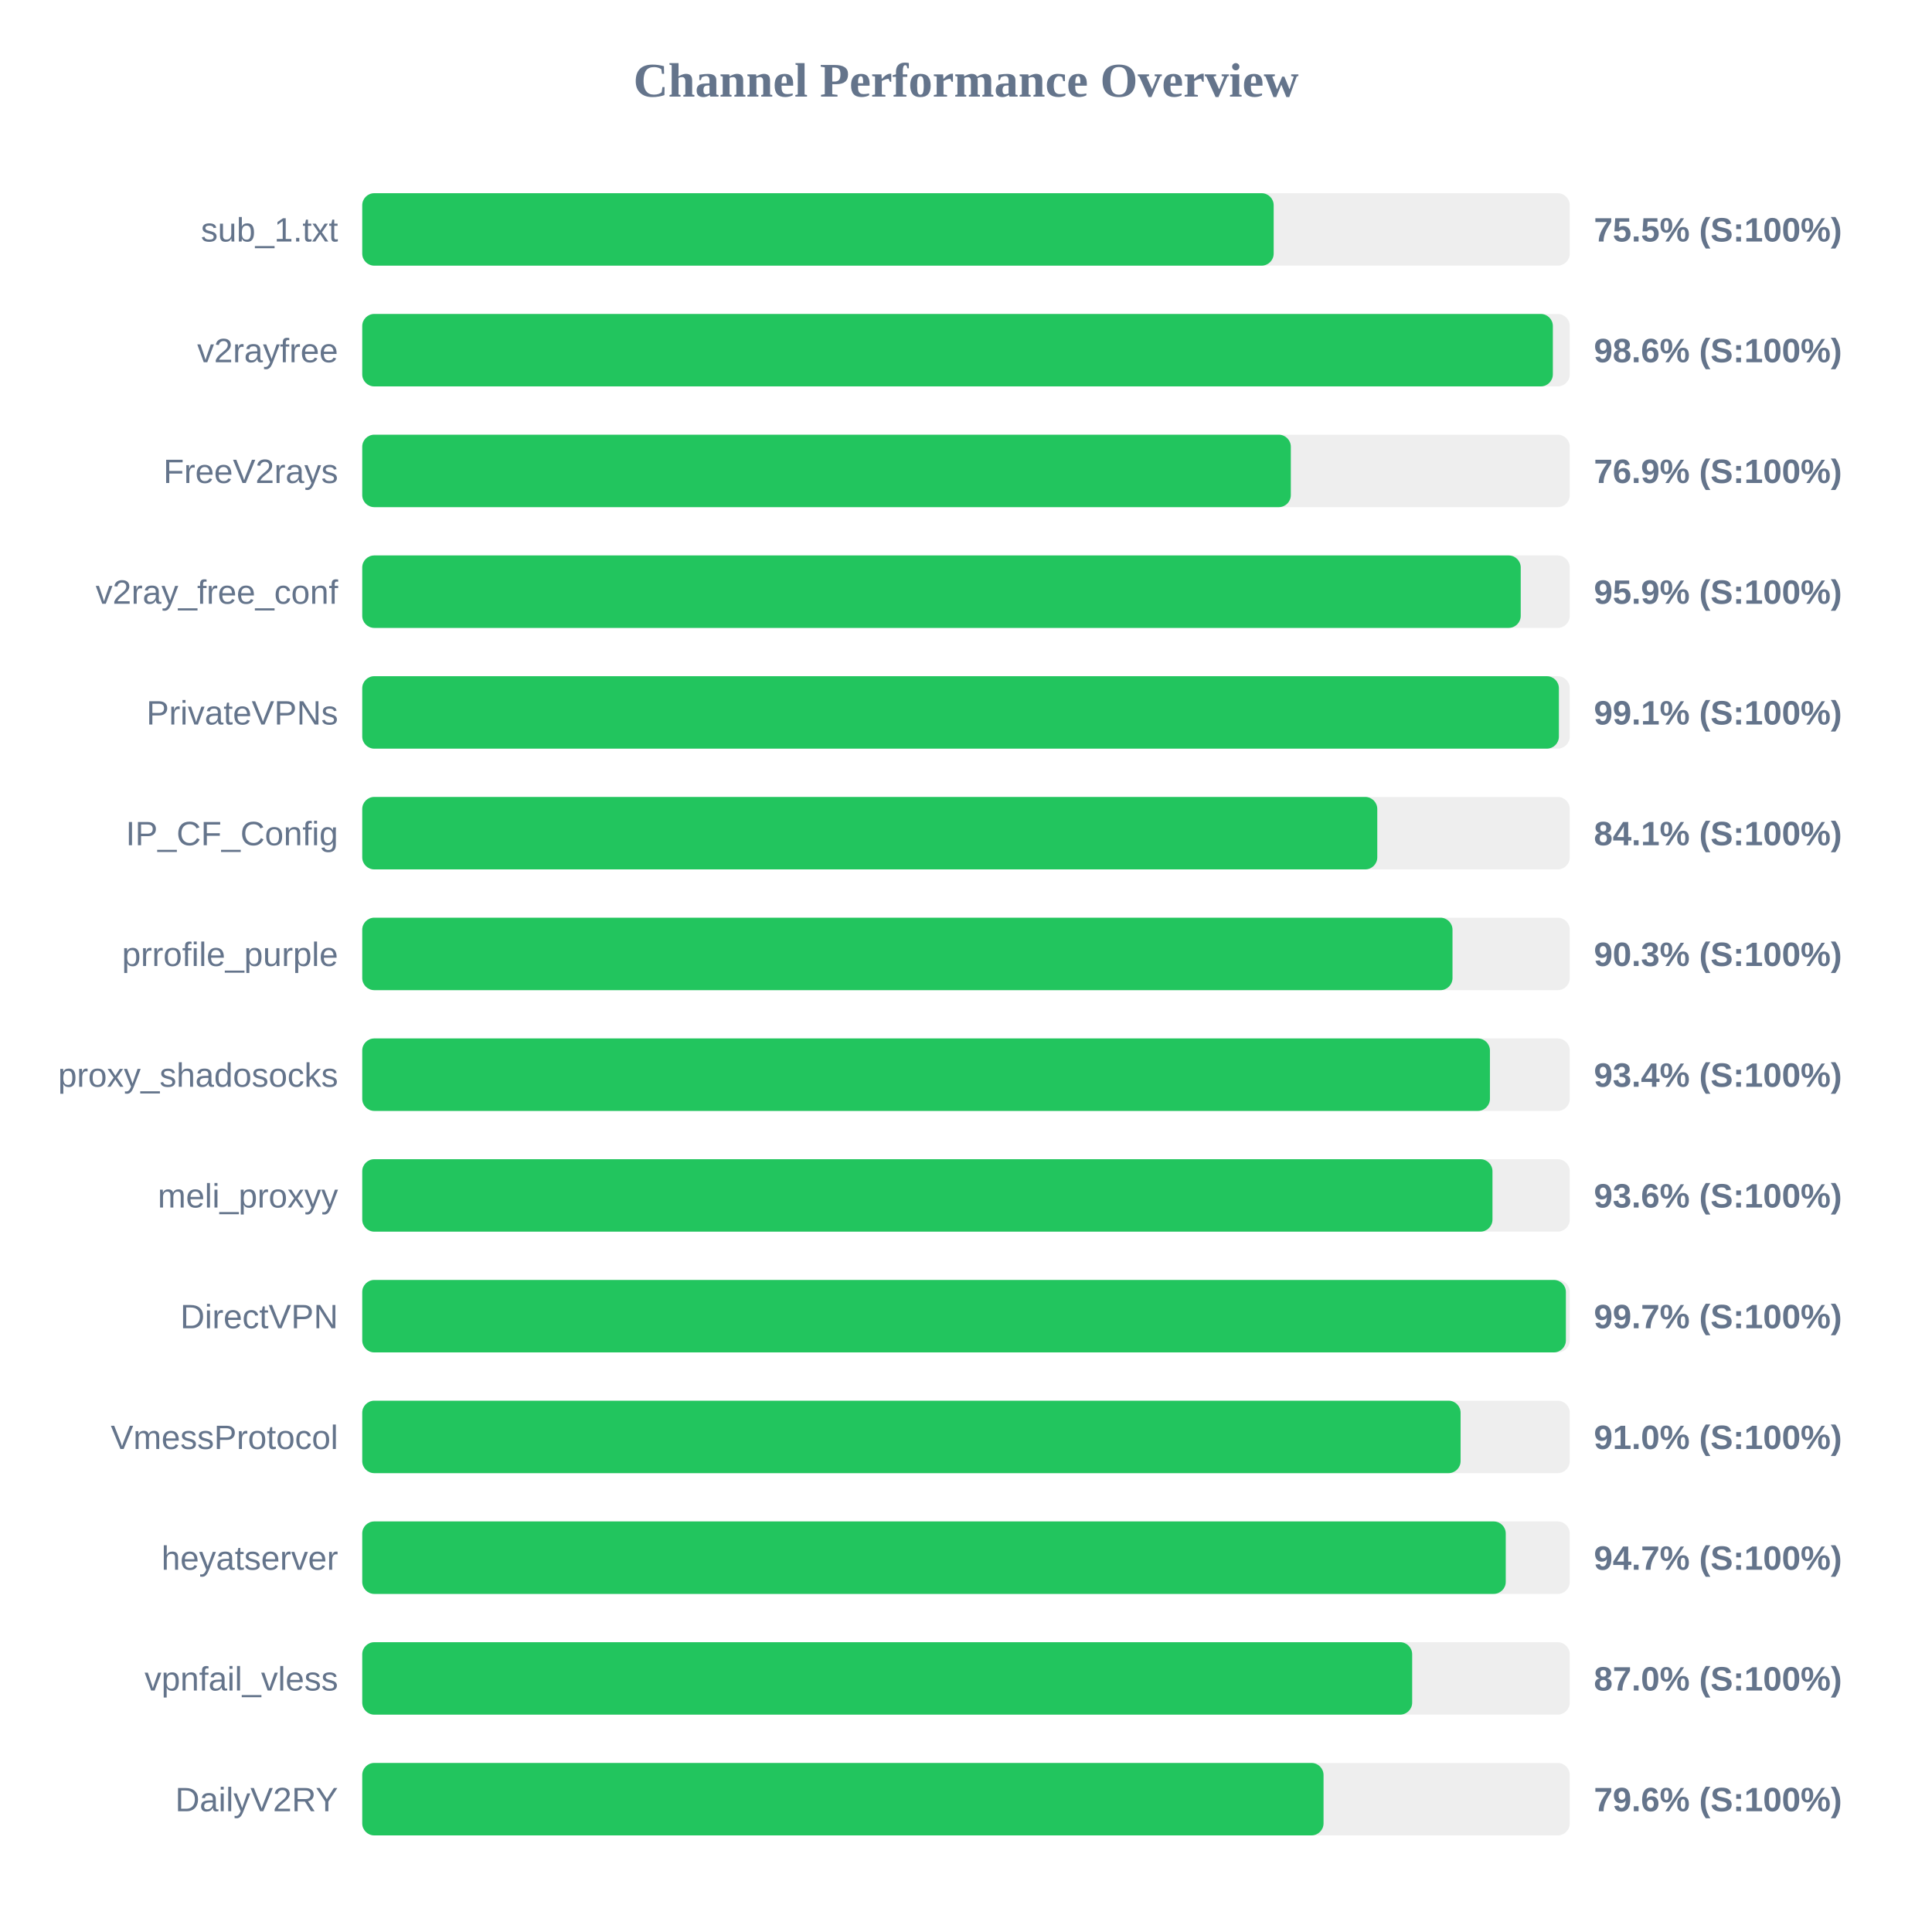
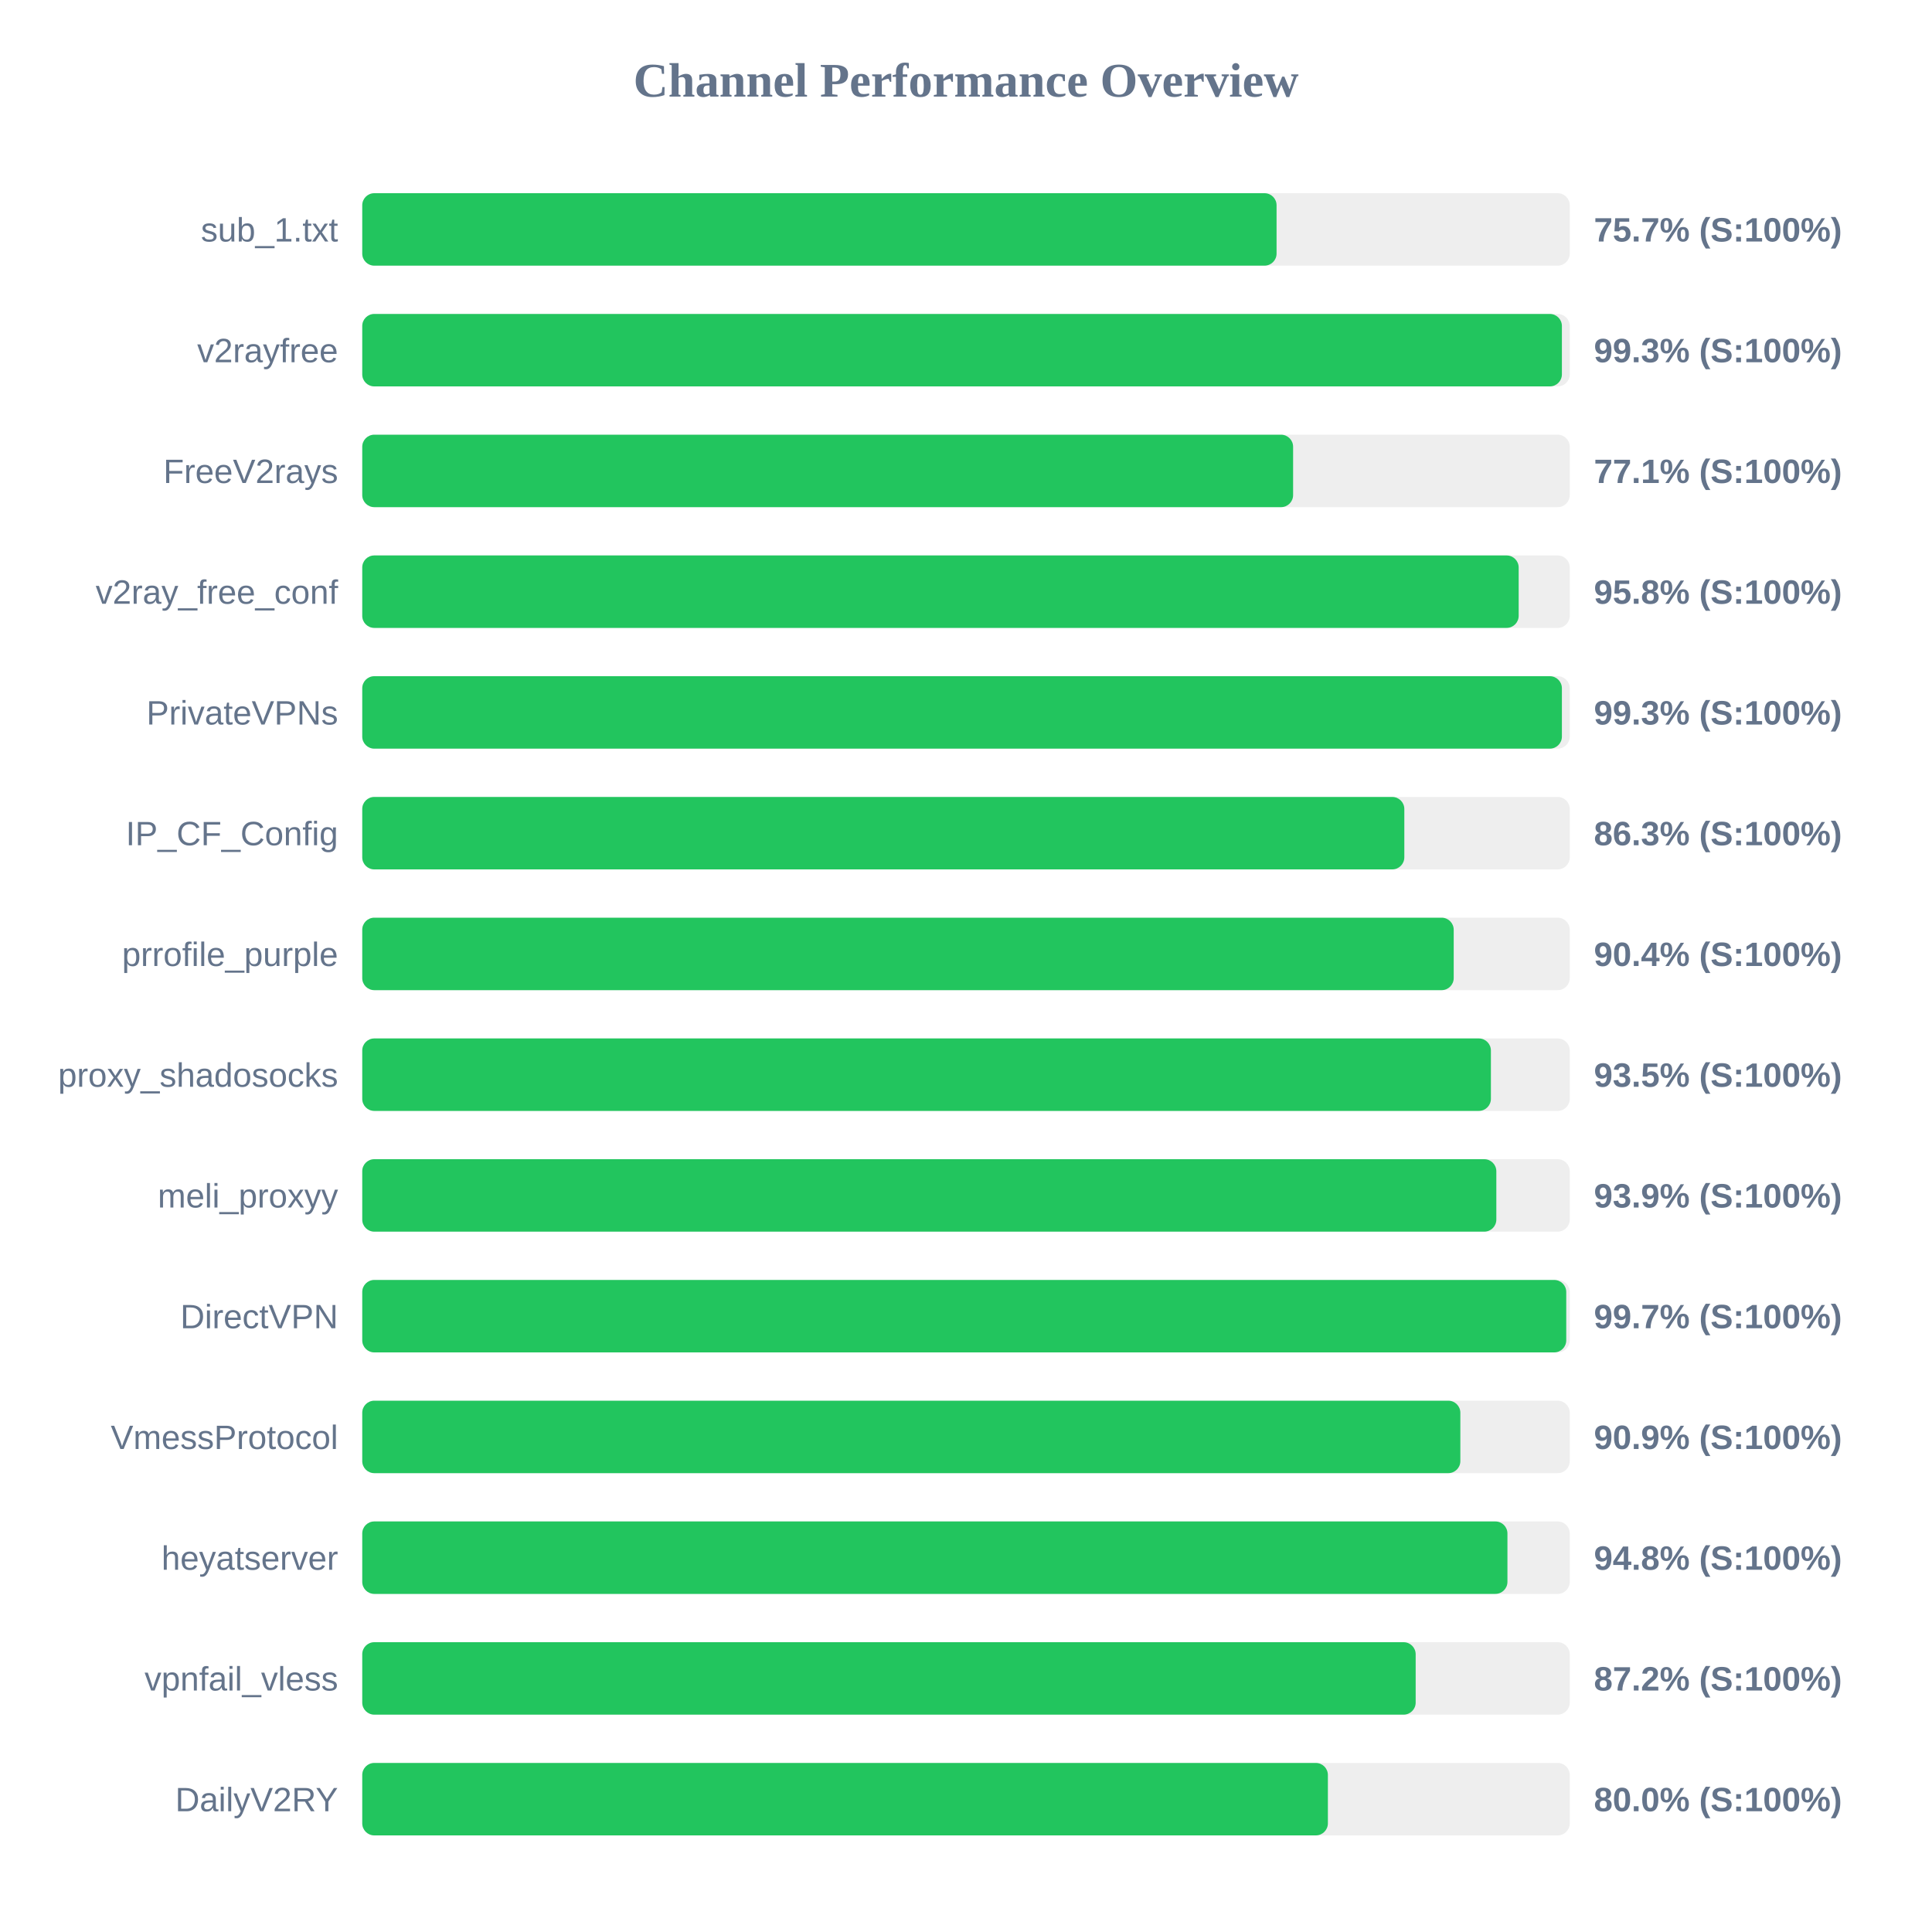
<svg xmlns="http://www.w3.org/2000/svg" width="800" height="800" version="1.1">
  <style>
        .row { font: 14px Arial; fill: #64748b; }
        .score { font: bold 14px Arial; fill: #64748b; }
    </style>
  <text x="400" y="40" text-anchor="middle" font-size="20px" font-weight="bold" fill="#64748b">Channel Performance Overview</text>
  <rect x="150" y="80" width="500" height="30" fill="#eee" rx="5" />
-   <rect x="150" y="80" width="377.4" height="30" fill="#22c55e" rx="5" />
+   <rect x="150" y="80" width="378.6" height="30" fill="#22c55e" rx="5" />
  <text x="140" y="100" text-anchor="end" class="row">sub_1.txt</text>
-   <text x="660" y="100" text-anchor="start" class="score">75.5% (S:100%)</text>
+   <text x="660" y="100" text-anchor="start" class="score">75.7% (S:100%)</text>
  <rect x="150" y="130" width="500" height="30" fill="#eee" rx="5" />
-   <rect x="150" y="130" width="493.0" height="30" fill="#22c55e" rx="5" />
+   <rect x="150" y="130" width="496.75" height="30" fill="#22c55e" rx="5" />
  <text x="140" y="150" text-anchor="end" class="row">v2rayfree</text>
-   <text x="660" y="150" text-anchor="start" class="score">98.6% (S:100%)</text>
+   <text x="660" y="150" text-anchor="start" class="score">99.3% (S:100%)</text>
  <rect x="150" y="180" width="500" height="30" fill="#eee" rx="5" />
-   <rect x="150" y="180" width="384.5" height="30" fill="#22c55e" rx="5" />
+   <rect x="150" y="180" width="385.45" height="30" fill="#22c55e" rx="5" />
  <text x="140" y="200" text-anchor="end" class="row">FreeV2rays</text>
-   <text x="660" y="200" text-anchor="start" class="score">76.9% (S:100%)</text>
+   <text x="660" y="200" text-anchor="start" class="score">77.1% (S:100%)</text>
  <rect x="150" y="230" width="500" height="30" fill="#eee" rx="5" />
-   <rect x="150" y="230" width="479.7" height="30" fill="#22c55e" rx="5" />
+   <rect x="150" y="230" width="478.85" height="30" fill="#22c55e" rx="5" />
  <text x="140" y="250" text-anchor="end" class="row">v2ray_free_conf</text>
-   <text x="660" y="250" text-anchor="start" class="score">95.9% (S:100%)</text>
+   <text x="660" y="250" text-anchor="start" class="score">95.8% (S:100%)</text>
  <rect x="150" y="280" width="500" height="30" fill="#eee" rx="5" />
-   <rect x="150" y="280" width="495.5" height="30" fill="#22c55e" rx="5" />
+   <rect x="150" y="280" width="496.75" height="30" fill="#22c55e" rx="5" />
  <text x="140" y="300" text-anchor="end" class="row">PrivateVPNs</text>
-   <text x="660" y="300" text-anchor="start" class="score">99.1% (S:100%)</text>
+   <text x="660" y="300" text-anchor="start" class="score">99.3% (S:100%)</text>
  <rect x="150" y="330" width="500" height="30" fill="#eee" rx="5" />
-   <rect x="150" y="330" width="420.3" height="30" fill="#22c55e" rx="5" />
+   <rect x="150" y="330" width="431.5" height="30" fill="#22c55e" rx="5" />
  <text x="140" y="350" text-anchor="end" class="row">IP_CF_Config</text>
-   <text x="660" y="350" text-anchor="start" class="score">84.1% (S:100%)</text>
+   <text x="660" y="350" text-anchor="start" class="score">86.3% (S:100%)</text>
  <rect x="150" y="380" width="500" height="30" fill="#eee" rx="5" />
-   <rect x="150" y="380" width="451.45" height="30" fill="#22c55e" rx="5" />
+   <rect x="150" y="380" width="451.95" height="30" fill="#22c55e" rx="5" />
  <text x="140" y="400" text-anchor="end" class="row">prrofile_purple</text>
-   <text x="660" y="400" text-anchor="start" class="score">90.3% (S:100%)</text>
+   <text x="660" y="400" text-anchor="start" class="score">90.4% (S:100%)</text>
  <rect x="150" y="430" width="500" height="30" fill="#eee" rx="5" />
-   <rect x="150" y="430" width="466.95" height="30" fill="#22c55e" rx="5" />
+   <rect x="150" y="430" width="467.35" height="30" fill="#22c55e" rx="5" />
  <text x="140" y="450" text-anchor="end" class="row">proxy_shadosocks</text>
-   <text x="660" y="450" text-anchor="start" class="score">93.4% (S:100%)</text>
+   <text x="660" y="450" text-anchor="start" class="score">93.5% (S:100%)</text>
  <rect x="150" y="480" width="500" height="30" fill="#eee" rx="5" />
-   <rect x="150" y="480" width="468.0" height="30" fill="#22c55e" rx="5" />
+   <rect x="150" y="480" width="469.6" height="30" fill="#22c55e" rx="5" />
  <text x="140" y="500" text-anchor="end" class="row">meli_proxyy</text>
-   <text x="660" y="500" text-anchor="start" class="score">93.6% (S:100%)</text>
+   <text x="660" y="500" text-anchor="start" class="score">93.9% (S:100%)</text>
  <rect x="150" y="530" width="500" height="30" fill="#eee" rx="5" />
-   <rect x="150" y="530" width="498.4" height="30" fill="#22c55e" rx="5" />
+   <rect x="150" y="530" width="498.55" height="30" fill="#22c55e" rx="5" />
  <text x="140" y="550" text-anchor="end" class="row">DirectVPN</text>
  <text x="660" y="550" text-anchor="start" class="score">99.7% (S:100%)</text>
  <rect x="150" y="580" width="500" height="30" fill="#eee" rx="5" />
-   <rect x="150" y="580" width="454.8" height="30" fill="#22c55e" rx="5" />
+   <rect x="150" y="580" width="454.7" height="30" fill="#22c55e" rx="5" />
  <text x="140" y="600" text-anchor="end" class="row">VmessProtocol</text>
-   <text x="660" y="600" text-anchor="start" class="score">91.0% (S:100%)</text>
+   <text x="660" y="600" text-anchor="start" class="score">90.9% (S:100%)</text>
  <rect x="150" y="630" width="500" height="30" fill="#eee" rx="5" />
-   <rect x="150" y="630" width="473.5" height="30" fill="#22c55e" rx="5" />
+   <rect x="150" y="630" width="474.2" height="30" fill="#22c55e" rx="5" />
  <text x="140" y="650" text-anchor="end" class="row">heyatserver</text>
-   <text x="660" y="650" text-anchor="start" class="score">94.7% (S:100%)</text>
+   <text x="660" y="650" text-anchor="start" class="score">94.8% (S:100%)</text>
  <rect x="150" y="680" width="500" height="30" fill="#eee" rx="5" />
-   <rect x="150" y="680" width="434.75" height="30" fill="#22c55e" rx="5" />
+   <rect x="150" y="680" width="436.2" height="30" fill="#22c55e" rx="5" />
  <text x="140" y="700" text-anchor="end" class="row">vpnfail_vless</text>
-   <text x="660" y="700" text-anchor="start" class="score">87.0% (S:100%)</text>
+   <text x="660" y="700" text-anchor="start" class="score">87.2% (S:100%)</text>
  <rect x="150" y="730" width="500" height="30" fill="#eee" rx="5" />
-   <rect x="150" y="730" width="398.05" height="30" fill="#22c55e" rx="5" />
+   <rect x="150" y="730" width="399.85" height="30" fill="#22c55e" rx="5" />
  <text x="140" y="750" text-anchor="end" class="row">DailyV2RY</text>
-   <text x="660" y="750" text-anchor="start" class="score">79.6% (S:100%)</text>
+   <text x="660" y="750" text-anchor="start" class="score">80.0% (S:100%)</text>
</svg>
